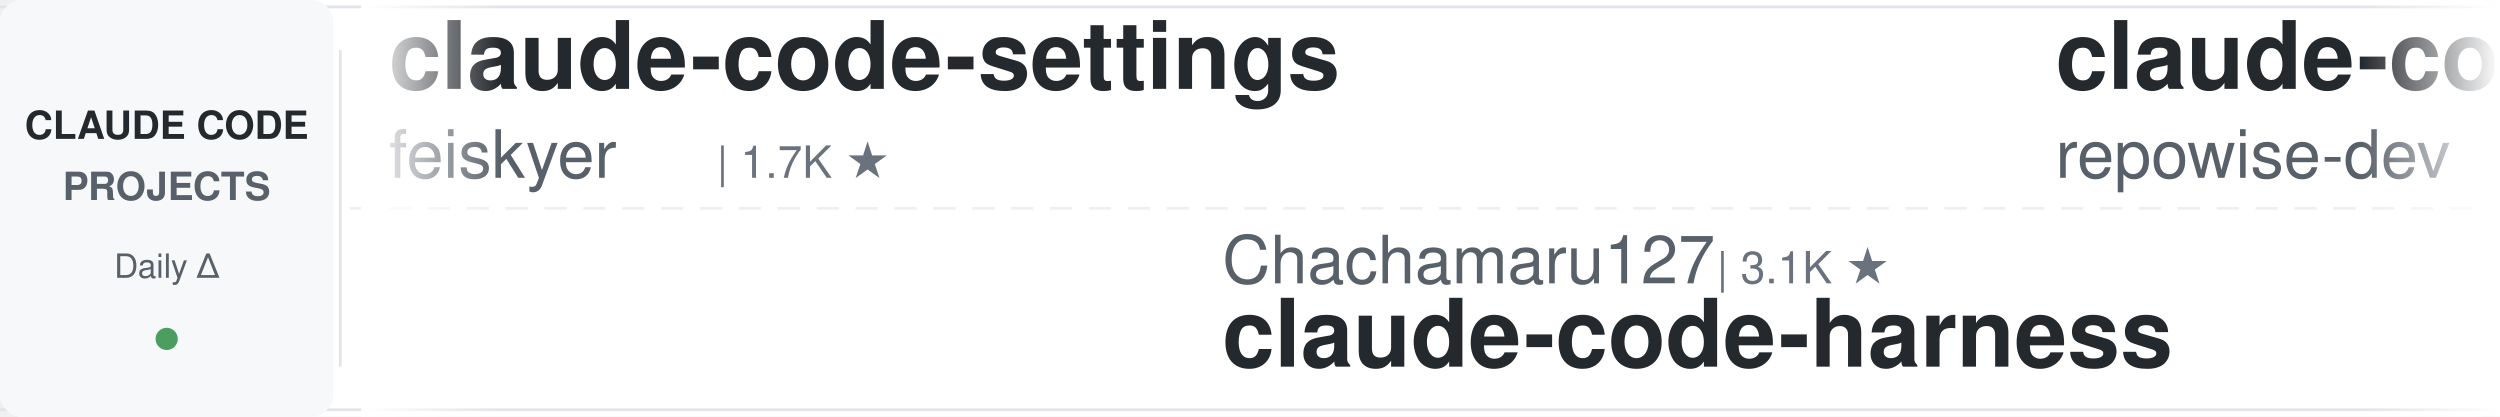
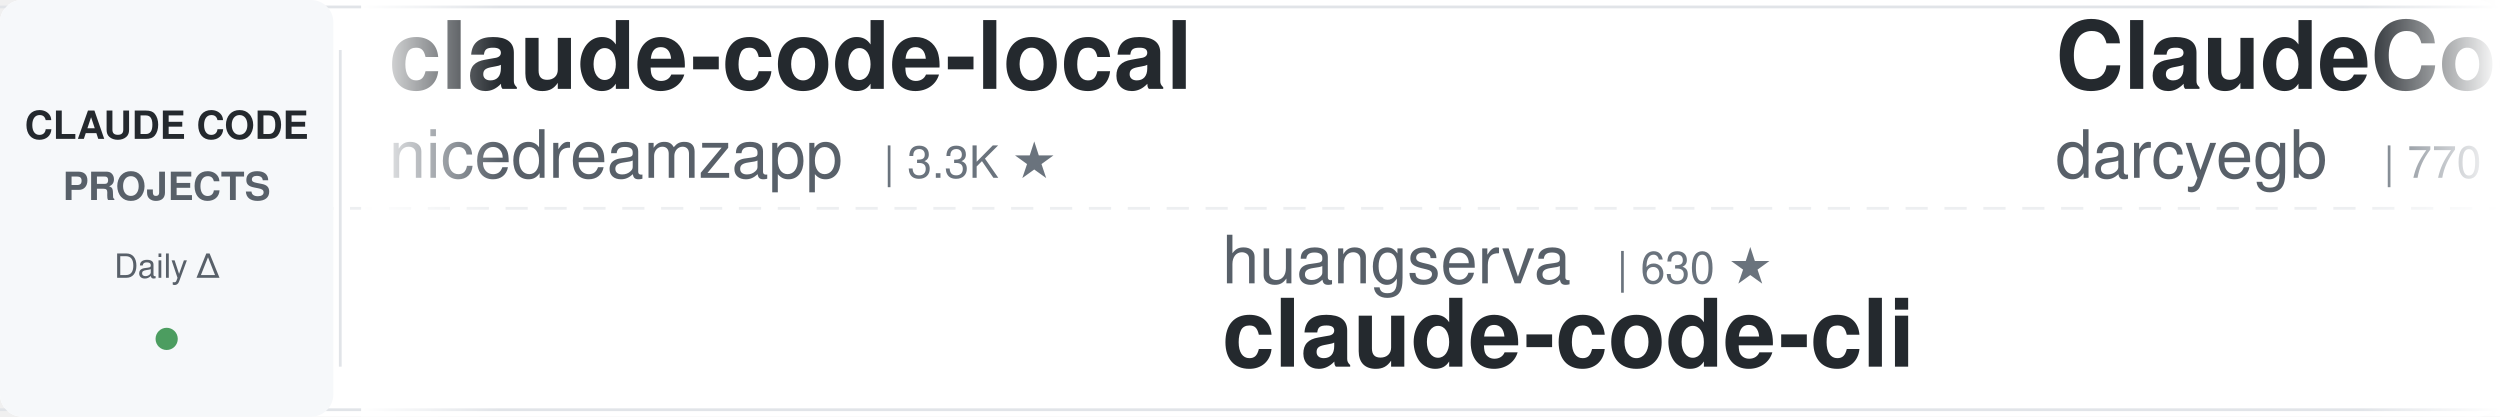
<svg xmlns="http://www.w3.org/2000/svg" width="900" height="150">
  <defs>
    <linearGradient id="leftFade" x1="0%" y1="0%" x2="100%" y2="0%">
      <stop offset="0%" style="stop-color:#ffffff;stop-opacity:1" />
      <stop offset="100%" style="stop-color:#ffffff;stop-opacity:0" />
    </linearGradient>
    <linearGradient id="rightFade" x1="0%" y1="0%" x2="100%" y2="0%">
      <stop offset="0%" style="stop-color:#ffffff;stop-opacity:0" />
      <stop offset="100%" style="stop-color:#ffffff;stop-opacity:1" />
    </linearGradient>
  </defs>
  <rect width="900" height="150" fill="#ffffff" rx="8" />
  <rect x="0" y="2" width="900" height="1" fill="#e1e4e8" />
  <rect x="0" y="147" width="900" height="1" fill="#e1e4e8" />
  <line x1="0" y1="75" x2="900" y2="75" stroke="#e1e4e8" stroke-width="1" stroke-dasharray="8 6" opacity="0.6" />
  <rect x="0" y="0" width="120" height="150" fill="#f6f8fa" rx="8" />
  <text x="60" y="50" font-family="-apple-system, BlinkMacSystemFont, 'Segoe UI', Helvetica, Arial, sans-serif" font-size="14" font-weight="600" fill="#24292e" text-anchor="middle">CLAUDE CODE</text>
  <text x="60" y="72" font-family="-apple-system, BlinkMacSystemFont, 'Segoe UI', Helvetica, Arial, sans-serif" font-size="14" font-weight="600" fill="#586069" text-anchor="middle">PROJECTS</text>
  <text x="60" y="100" font-family="-apple-system, BlinkMacSystemFont, 'Segoe UI', Helvetica, Arial, sans-serif" font-size="12" font-weight="500" fill="#586069" text-anchor="middle">Daily Δ</text>
  <circle cx="60" cy="122" r="4" fill="#22863a" opacity="0.8" />
  <rect x="122" y="18" width="1" height="114" fill="#e1e4e8" />
  <clipPath id="tickerClip">
    <rect x="130" y="0" width="770" height="150" />
  </clipPath>
  <g clip-path="url(#tickerClip)">
    <g id="tickerItems">
      <animateTransform attributeName="transform" attributeType="XML" type="translate" from="0 0" to="-3000 0" dur="54s" repeatCount="indefinite" />
      <g transform="translate(0, 0)">
+         <text x="140" y="32" font-family="-apple-system, BlinkMacSystemFont, 'Segoe UI', Helvetica, Arial, sans-serif" font-size="34" font-weight="600" fill="#24292e">claude-code-local</text>
+         <text x="140" y="64" font-family="-apple-system, BlinkMacSystemFont, 'Segoe UI', Helvetica, Arial, sans-serif" font-size="24" font-weight="400" fill="#586069">nicedreamzapp</text>
+         <text x="318" y="64" font-family="-apple-system, BlinkMacSystemFont, 'Segoe UI', Helvetica, Arial, sans-serif" font-size="16" font-weight="500" fill="#6a737d">| 3.3K ★</text>
+       </g>
+       <g transform="translate(300, 0)">
+         <text x="140" y="102" font-family="-apple-system, BlinkMacSystemFont, 'Segoe UI', Helvetica, Arial, sans-serif" font-size="24" font-weight="400" fill="#586069">huangserva</text>
+         <text x="282" y="102" font-family="-apple-system, BlinkMacSystemFont, 'Segoe UI', Helvetica, Arial, sans-serif" font-size="16" font-weight="500" fill="#6a737d">| 630 ★</text>
+         <text x="140" y="132" font-family="-apple-system, BlinkMacSystemFont, 'Segoe UI', Helvetica, Arial, sans-serif" font-size="34" font-weight="600" fill="#24292e">claude-code-cli</text>
+       </g>
+       <g transform="translate(600, 0)">
+         <text x="140" y="32" font-family="-apple-system, BlinkMacSystemFont, 'Segoe UI', Helvetica, Arial, sans-serif" font-size="34" font-weight="600" fill="#24292e">ClaudeCodeAgents</text>
+         <text x="140" y="64" font-family="-apple-system, BlinkMacSystemFont, 'Segoe UI', Helvetica, Arial, sans-serif" font-size="24" font-weight="400" fill="#586069">darcyegb</text>
+         <text x="258" y="64" font-family="-apple-system, BlinkMacSystemFont, 'Segoe UI', Helvetica, Arial, sans-serif" font-size="16" font-weight="500" fill="#6a737d">| 770 ★</text>
+       </g>
+       <g transform="translate(900, 0)">
+         <text x="140" y="102" font-family="-apple-system, BlinkMacSystemFont, 'Segoe UI', Helvetica, Arial, sans-serif" font-size="24" font-weight="400" fill="#586069">WorldFlowAI</text>
+         <text x="294" y="102" font-family="-apple-system, BlinkMacSystemFont, 'Segoe UI', Helvetica, Arial, sans-serif" font-size="16" font-weight="500" fill="#6a737d">| 3.8K ★</text>
+         <text x="140" y="132" font-family="-apple-system, BlinkMacSystemFont, 'Segoe UI', Helvetica, Arial, sans-serif" font-size="34" font-weight="600" fill="#24292e">everything-claude-code</text>
+       </g>
+       <g transform="translate(1200, 0)">
+         <text x="140" y="32" font-family="-apple-system, BlinkMacSystemFont, 'Segoe UI', Helvetica, Arial, sans-serif" font-size="34" font-weight="600" fill="#24292e">claude-code-my-workflow</text>
+         <text x="140" y="64" font-family="-apple-system, BlinkMacSystemFont, 'Segoe UI', Helvetica, Arial, sans-serif" font-size="24" font-weight="400" fill="#586069">pedrohcgs</text>
+         <text x="270" y="64" font-family="-apple-system, BlinkMacSystemFont, 'Segoe UI', Helvetica, Arial, sans-serif" font-size="16" font-weight="500" fill="#6a737d">| 1.6K ★</text>
+       </g>
+       <g transform="translate(1500, 0)">
+         <text x="140" y="102" font-family="-apple-system, BlinkMacSystemFont, 'Segoe UI', Helvetica, Arial, sans-serif" font-size="24" font-weight="400" fill="#586069">shareAI-lab</text>
+         <text x="294" y="102" font-family="-apple-system, BlinkMacSystemFont, 'Segoe UI', Helvetica, Arial, sans-serif" font-size="16" font-weight="500" fill="#6a737d">| 77.8K ★</text>
+         <text x="140" y="132" font-family="-apple-system, BlinkMacSystemFont, 'Segoe UI', Helvetica, Arial, sans-serif" font-size="34" font-weight="600" fill="#24292e">learn-claude-code</text>
+       </g>
+       <g transform="translate(1800, 0)">
        <text x="140" y="32" font-family="-apple-system, BlinkMacSystemFont, 'Segoe UI', Helvetica, Arial, sans-serif" font-size="34" font-weight="600" fill="#24292e">claude-code-settings</text>
        <text x="140" y="64" font-family="-apple-system, BlinkMacSystemFont, 'Segoe UI', Helvetica, Arial, sans-serif" font-size="24" font-weight="400" fill="#586069">feiskyer</text>
        <text x="258" y="64" font-family="-apple-system, BlinkMacSystemFont, 'Segoe UI', Helvetica, Arial, sans-serif" font-size="16" font-weight="500" fill="#6a737d">| 1.7K ★</text>
      </g>
-       <g transform="translate(300, 0)">
-         <text x="140" y="102" font-family="-apple-system, BlinkMacSystemFont, 'Segoe UI', Helvetica, Arial, sans-serif" font-size="24" font-weight="400" fill="#586069">Chachamaru127</text>
-         <text x="318" y="102" font-family="-apple-system, BlinkMacSystemFont, 'Segoe UI', Helvetica, Arial, sans-serif" font-size="16" font-weight="500" fill="#6a737d">| 3.1K ★</text>
-         <text x="140" y="132" font-family="-apple-system, BlinkMacSystemFont, 'Segoe UI', Helvetica, Arial, sans-serif" font-size="34" font-weight="600" fill="#24292e">claude-code-harness</text>
-       </g>
-       <g transform="translate(600, 0)">
-         <text x="140" y="32" font-family="-apple-system, BlinkMacSystemFont, 'Segoe UI', Helvetica, Arial, sans-serif" font-size="34" font-weight="600" fill="#24292e">claude-code-prompts</text>
-         <text x="140" y="64" font-family="-apple-system, BlinkMacSystemFont, 'Segoe UI', Helvetica, Arial, sans-serif" font-size="24" font-weight="400" fill="#586069">repowise-dev</text>
-         <text x="306" y="64" font-family="-apple-system, BlinkMacSystemFont, 'Segoe UI', Helvetica, Arial, sans-serif" font-size="16" font-weight="500" fill="#6a737d">| 1.2K ★</text>
-       </g>
-       <g transform="translate(900, 0)">
-         <text x="140" y="102" font-family="-apple-system, BlinkMacSystemFont, 'Segoe UI', Helvetica, Arial, sans-serif" font-size="24" font-weight="400" fill="#586069">1rgs</text>
-         <text x="210" y="102" font-family="-apple-system, BlinkMacSystemFont, 'Segoe UI', Helvetica, Arial, sans-serif" font-size="16" font-weight="500" fill="#6a737d">| 3.8K ★</text>
-         <text x="140" y="132" font-family="-apple-system, BlinkMacSystemFont, 'Segoe UI', Helvetica, Arial, sans-serif" font-size="34" font-weight="600" fill="#24292e">claude-code-proxy</text>
-       </g>
-       <g transform="translate(1200, 0)">
-         <text x="140" y="32" font-family="-apple-system, BlinkMacSystemFont, 'Segoe UI', Helvetica, Arial, sans-serif" font-size="34" font-weight="600" fill="#24292e">claude-code-action</text>
-         <text x="140" y="64" font-family="-apple-system, BlinkMacSystemFont, 'Segoe UI', Helvetica, Arial, sans-serif" font-size="24" font-weight="400" fill="#586069">anthropics</text>
-         <text x="282" y="64" font-family="-apple-system, BlinkMacSystemFont, 'Segoe UI', Helvetica, Arial, sans-serif" font-size="16" font-weight="500" fill="#6a737d">| 9.2K ★</text>
-       </g>
-       <g transform="translate(1500, 0)">
-         <text x="140" y="102" font-family="-apple-system, BlinkMacSystemFont, 'Segoe UI', Helvetica, Arial, sans-serif" font-size="24" font-weight="400" fill="#586069">techjarves</text>
-         <text x="282" y="102" font-family="-apple-system, BlinkMacSystemFont, 'Segoe UI', Helvetica, Arial, sans-serif" font-size="16" font-weight="500" fill="#6a737d">| 1.5K ★</text>
-         <text x="140" y="132" font-family="-apple-system, BlinkMacSystemFont, 'Segoe UI', Helvetica, Arial, sans-serif" font-size="34" font-weight="600" fill="#24292e">ClaudeCode-Portable</text>
-       </g>
-       <g transform="translate(1800, 0)">
-         <text x="140" y="32" font-family="-apple-system, BlinkMacSystemFont, 'Segoe UI', Helvetica, Arial, sans-serif" font-size="34" font-weight="600" fill="#24292e">claude-code-source</text>
-         <text x="140" y="64" font-family="-apple-system, BlinkMacSystemFont, 'Segoe UI', Helvetica, Arial, sans-serif" font-size="24" font-weight="400" fill="#586069">hangsman</text>
-         <text x="258" y="64" font-family="-apple-system, BlinkMacSystemFont, 'Segoe UI', Helvetica, Arial, sans-serif" font-size="16" font-weight="500" fill="#6a737d">| 796 ★</text>
-       </g>
      <g transform="translate(2100, 0)">
-         <text x="140" y="102" font-family="-apple-system, BlinkMacSystemFont, 'Segoe UI', Helvetica, Arial, sans-serif" font-size="24" font-weight="400" fill="#586069">huangjia2019</text>
-         <text x="306" y="102" font-family="-apple-system, BlinkMacSystemFont, 'Segoe UI', Helvetica, Arial, sans-serif" font-size="16" font-weight="500" fill="#6a737d">| 1.1K ★</text>
-         <text x="140" y="132" font-family="-apple-system, BlinkMacSystemFont, 'Segoe UI', Helvetica, Arial, sans-serif" font-size="34" font-weight="600" fill="#24292e">claude-code-engineering</text>
+         <text x="140" y="102" font-family="-apple-system, BlinkMacSystemFont, 'Segoe UI', Helvetica, Arial, sans-serif" font-size="24" font-weight="400" fill="#586069">ccplugins</text>
+         <text x="270" y="102" font-family="-apple-system, BlinkMacSystemFont, 'Segoe UI', Helvetica, Arial, sans-serif" font-size="16" font-weight="500" fill="#6a737d">| 956 ★</text>
+         <text x="140" y="132" font-family="-apple-system, BlinkMacSystemFont, 'Segoe UI', Helvetica, Arial, sans-serif" font-size="34" font-weight="600" fill="#24292e">awesome-claude-code-plug...</text>
      </g>
      <g transform="translate(2400, 0)">
-         <text x="140" y="32" font-family="-apple-system, BlinkMacSystemFont, 'Segoe UI', Helvetica, Arial, sans-serif" font-size="34" font-weight="600" fill="#24292e">Claude-Code-Game-Studios</text>
-         <text x="140" y="64" font-family="-apple-system, BlinkMacSystemFont, 'Segoe UI', Helvetica, Arial, sans-serif" font-size="24" font-weight="400" fill="#586069">Donchitos</text>
-         <text x="270" y="64" font-family="-apple-system, BlinkMacSystemFont, 'Segoe UI', Helvetica, Arial, sans-serif" font-size="16" font-weight="500" fill="#6a737d">| 25.6K ★</text>
+         <text x="140" y="32" font-family="-apple-system, BlinkMacSystemFont, 'Segoe UI', Helvetica, Arial, sans-serif" font-size="34" font-weight="600" fill="#24292e">pi-vs-claude-code</text>
+         <text x="140" y="64" font-family="-apple-system, BlinkMacSystemFont, 'Segoe UI', Helvetica, Arial, sans-serif" font-size="24" font-weight="400" fill="#586069">disler</text>
+         <text x="234" y="64" font-family="-apple-system, BlinkMacSystemFont, 'Segoe UI', Helvetica, Arial, sans-serif" font-size="16" font-weight="500" fill="#6a737d">| 1.7K ★</text>
      </g>
      <g transform="translate(2700, 0)">
-         <text x="140" y="102" font-family="-apple-system, BlinkMacSystemFont, 'Segoe UI', Helvetica, Arial, sans-serif" font-size="24" font-weight="400" fill="#586069">overwirehq</text>
-         <text x="282" y="102" font-family="-apple-system, BlinkMacSystemFont, 'Segoe UI', Helvetica, Arial, sans-serif" font-size="16" font-weight="500" fill="#6a737d">| 2.8K ★</text>
-         <text x="140" y="132" font-family="-apple-system, BlinkMacSystemFont, 'Segoe UI', Helvetica, Arial, sans-serif" font-size="34" font-weight="600" fill="#24292e">claude-code-telegram</text>
+         <text x="140" y="102" font-family="-apple-system, BlinkMacSystemFont, 'Segoe UI', Helvetica, Arial, sans-serif" font-size="24" font-weight="400" fill="#586069">edmund-io</text>
+         <text x="270" y="102" font-family="-apple-system, BlinkMacSystemFont, 'Segoe UI', Helvetica, Arial, sans-serif" font-size="16" font-weight="500" fill="#6a737d">| 1.5K ★</text>
+         <text x="140" y="132" font-family="-apple-system, BlinkMacSystemFont, 'Segoe UI', Helvetica, Arial, sans-serif" font-size="34" font-weight="600" fill="#24292e">edmunds-claude-code</text>
      </g>
      <g transform="translate(3000, 0)">
-         <text x="140" y="32" font-family="-apple-system, BlinkMacSystemFont, 'Segoe UI', Helvetica, Arial, sans-serif" font-size="34" font-weight="600" fill="#24292e">claude-code-settings</text>
-         <text x="140" y="64" font-family="-apple-system, BlinkMacSystemFont, 'Segoe UI', Helvetica, Arial, sans-serif" font-size="24" font-weight="400" fill="#586069">feiskyer</text>
-         <text x="258" y="64" font-family="-apple-system, BlinkMacSystemFont, 'Segoe UI', Helvetica, Arial, sans-serif" font-size="16" font-weight="500" fill="#6a737d">| 1.7K ★</text>
+         <text x="140" y="32" font-family="-apple-system, BlinkMacSystemFont, 'Segoe UI', Helvetica, Arial, sans-serif" font-size="34" font-weight="600" fill="#24292e">claude-code-local</text>
+         <text x="140" y="64" font-family="-apple-system, BlinkMacSystemFont, 'Segoe UI', Helvetica, Arial, sans-serif" font-size="24" font-weight="400" fill="#586069">nicedreamzapp</text>
+         <text x="318" y="64" font-family="-apple-system, BlinkMacSystemFont, 'Segoe UI', Helvetica, Arial, sans-serif" font-size="16" font-weight="500" fill="#6a737d">| 3.3K ★</text>
      </g>
      <g transform="translate(3300, 0)">
-         <text x="140" y="102" font-family="-apple-system, BlinkMacSystemFont, 'Segoe UI', Helvetica, Arial, sans-serif" font-size="24" font-weight="400" fill="#586069">Chachamaru127</text>
-         <text x="318" y="102" font-family="-apple-system, BlinkMacSystemFont, 'Segoe UI', Helvetica, Arial, sans-serif" font-size="16" font-weight="500" fill="#6a737d">| 3.1K ★</text>
-         <text x="140" y="132" font-family="-apple-system, BlinkMacSystemFont, 'Segoe UI', Helvetica, Arial, sans-serif" font-size="34" font-weight="600" fill="#24292e">claude-code-harness</text>
+         <text x="140" y="102" font-family="-apple-system, BlinkMacSystemFont, 'Segoe UI', Helvetica, Arial, sans-serif" font-size="24" font-weight="400" fill="#586069">huangserva</text>
+         <text x="282" y="102" font-family="-apple-system, BlinkMacSystemFont, 'Segoe UI', Helvetica, Arial, sans-serif" font-size="16" font-weight="500" fill="#6a737d">| 630 ★</text>
+         <text x="140" y="132" font-family="-apple-system, BlinkMacSystemFont, 'Segoe UI', Helvetica, Arial, sans-serif" font-size="34" font-weight="600" fill="#24292e">claude-code-cli</text>
      </g>
      <g transform="translate(3600, 0)">
-         <text x="140" y="32" font-family="-apple-system, BlinkMacSystemFont, 'Segoe UI', Helvetica, Arial, sans-serif" font-size="34" font-weight="600" fill="#24292e">claude-code-prompts</text>
-         <text x="140" y="64" font-family="-apple-system, BlinkMacSystemFont, 'Segoe UI', Helvetica, Arial, sans-serif" font-size="24" font-weight="400" fill="#586069">repowise-dev</text>
-         <text x="306" y="64" font-family="-apple-system, BlinkMacSystemFont, 'Segoe UI', Helvetica, Arial, sans-serif" font-size="16" font-weight="500" fill="#6a737d">| 1.2K ★</text>
+         <text x="140" y="32" font-family="-apple-system, BlinkMacSystemFont, 'Segoe UI', Helvetica, Arial, sans-serif" font-size="34" font-weight="600" fill="#24292e">ClaudeCodeAgents</text>
+         <text x="140" y="64" font-family="-apple-system, BlinkMacSystemFont, 'Segoe UI', Helvetica, Arial, sans-serif" font-size="24" font-weight="400" fill="#586069">darcyegb</text>
+         <text x="258" y="64" font-family="-apple-system, BlinkMacSystemFont, 'Segoe UI', Helvetica, Arial, sans-serif" font-size="16" font-weight="500" fill="#6a737d">| 770 ★</text>
      </g>
      <g transform="translate(3900, 0)">
-         <text x="140" y="102" font-family="-apple-system, BlinkMacSystemFont, 'Segoe UI', Helvetica, Arial, sans-serif" font-size="24" font-weight="400" fill="#586069">1rgs</text>
-         <text x="210" y="102" font-family="-apple-system, BlinkMacSystemFont, 'Segoe UI', Helvetica, Arial, sans-serif" font-size="16" font-weight="500" fill="#6a737d">| 3.8K ★</text>
-         <text x="140" y="132" font-family="-apple-system, BlinkMacSystemFont, 'Segoe UI', Helvetica, Arial, sans-serif" font-size="34" font-weight="600" fill="#24292e">claude-code-proxy</text>
+         <text x="140" y="102" font-family="-apple-system, BlinkMacSystemFont, 'Segoe UI', Helvetica, Arial, sans-serif" font-size="24" font-weight="400" fill="#586069">WorldFlowAI</text>
+         <text x="294" y="102" font-family="-apple-system, BlinkMacSystemFont, 'Segoe UI', Helvetica, Arial, sans-serif" font-size="16" font-weight="500" fill="#6a737d">| 3.8K ★</text>
+         <text x="140" y="132" font-family="-apple-system, BlinkMacSystemFont, 'Segoe UI', Helvetica, Arial, sans-serif" font-size="34" font-weight="600" fill="#24292e">everything-claude-code</text>
      </g>
    </g>
  </g>
  <rect x="130" y="0" width="50" height="150" fill="url(#leftFade)" />
  <rect x="850" y="0" width="50" height="150" fill="url(#rightFade)" />
</svg>
